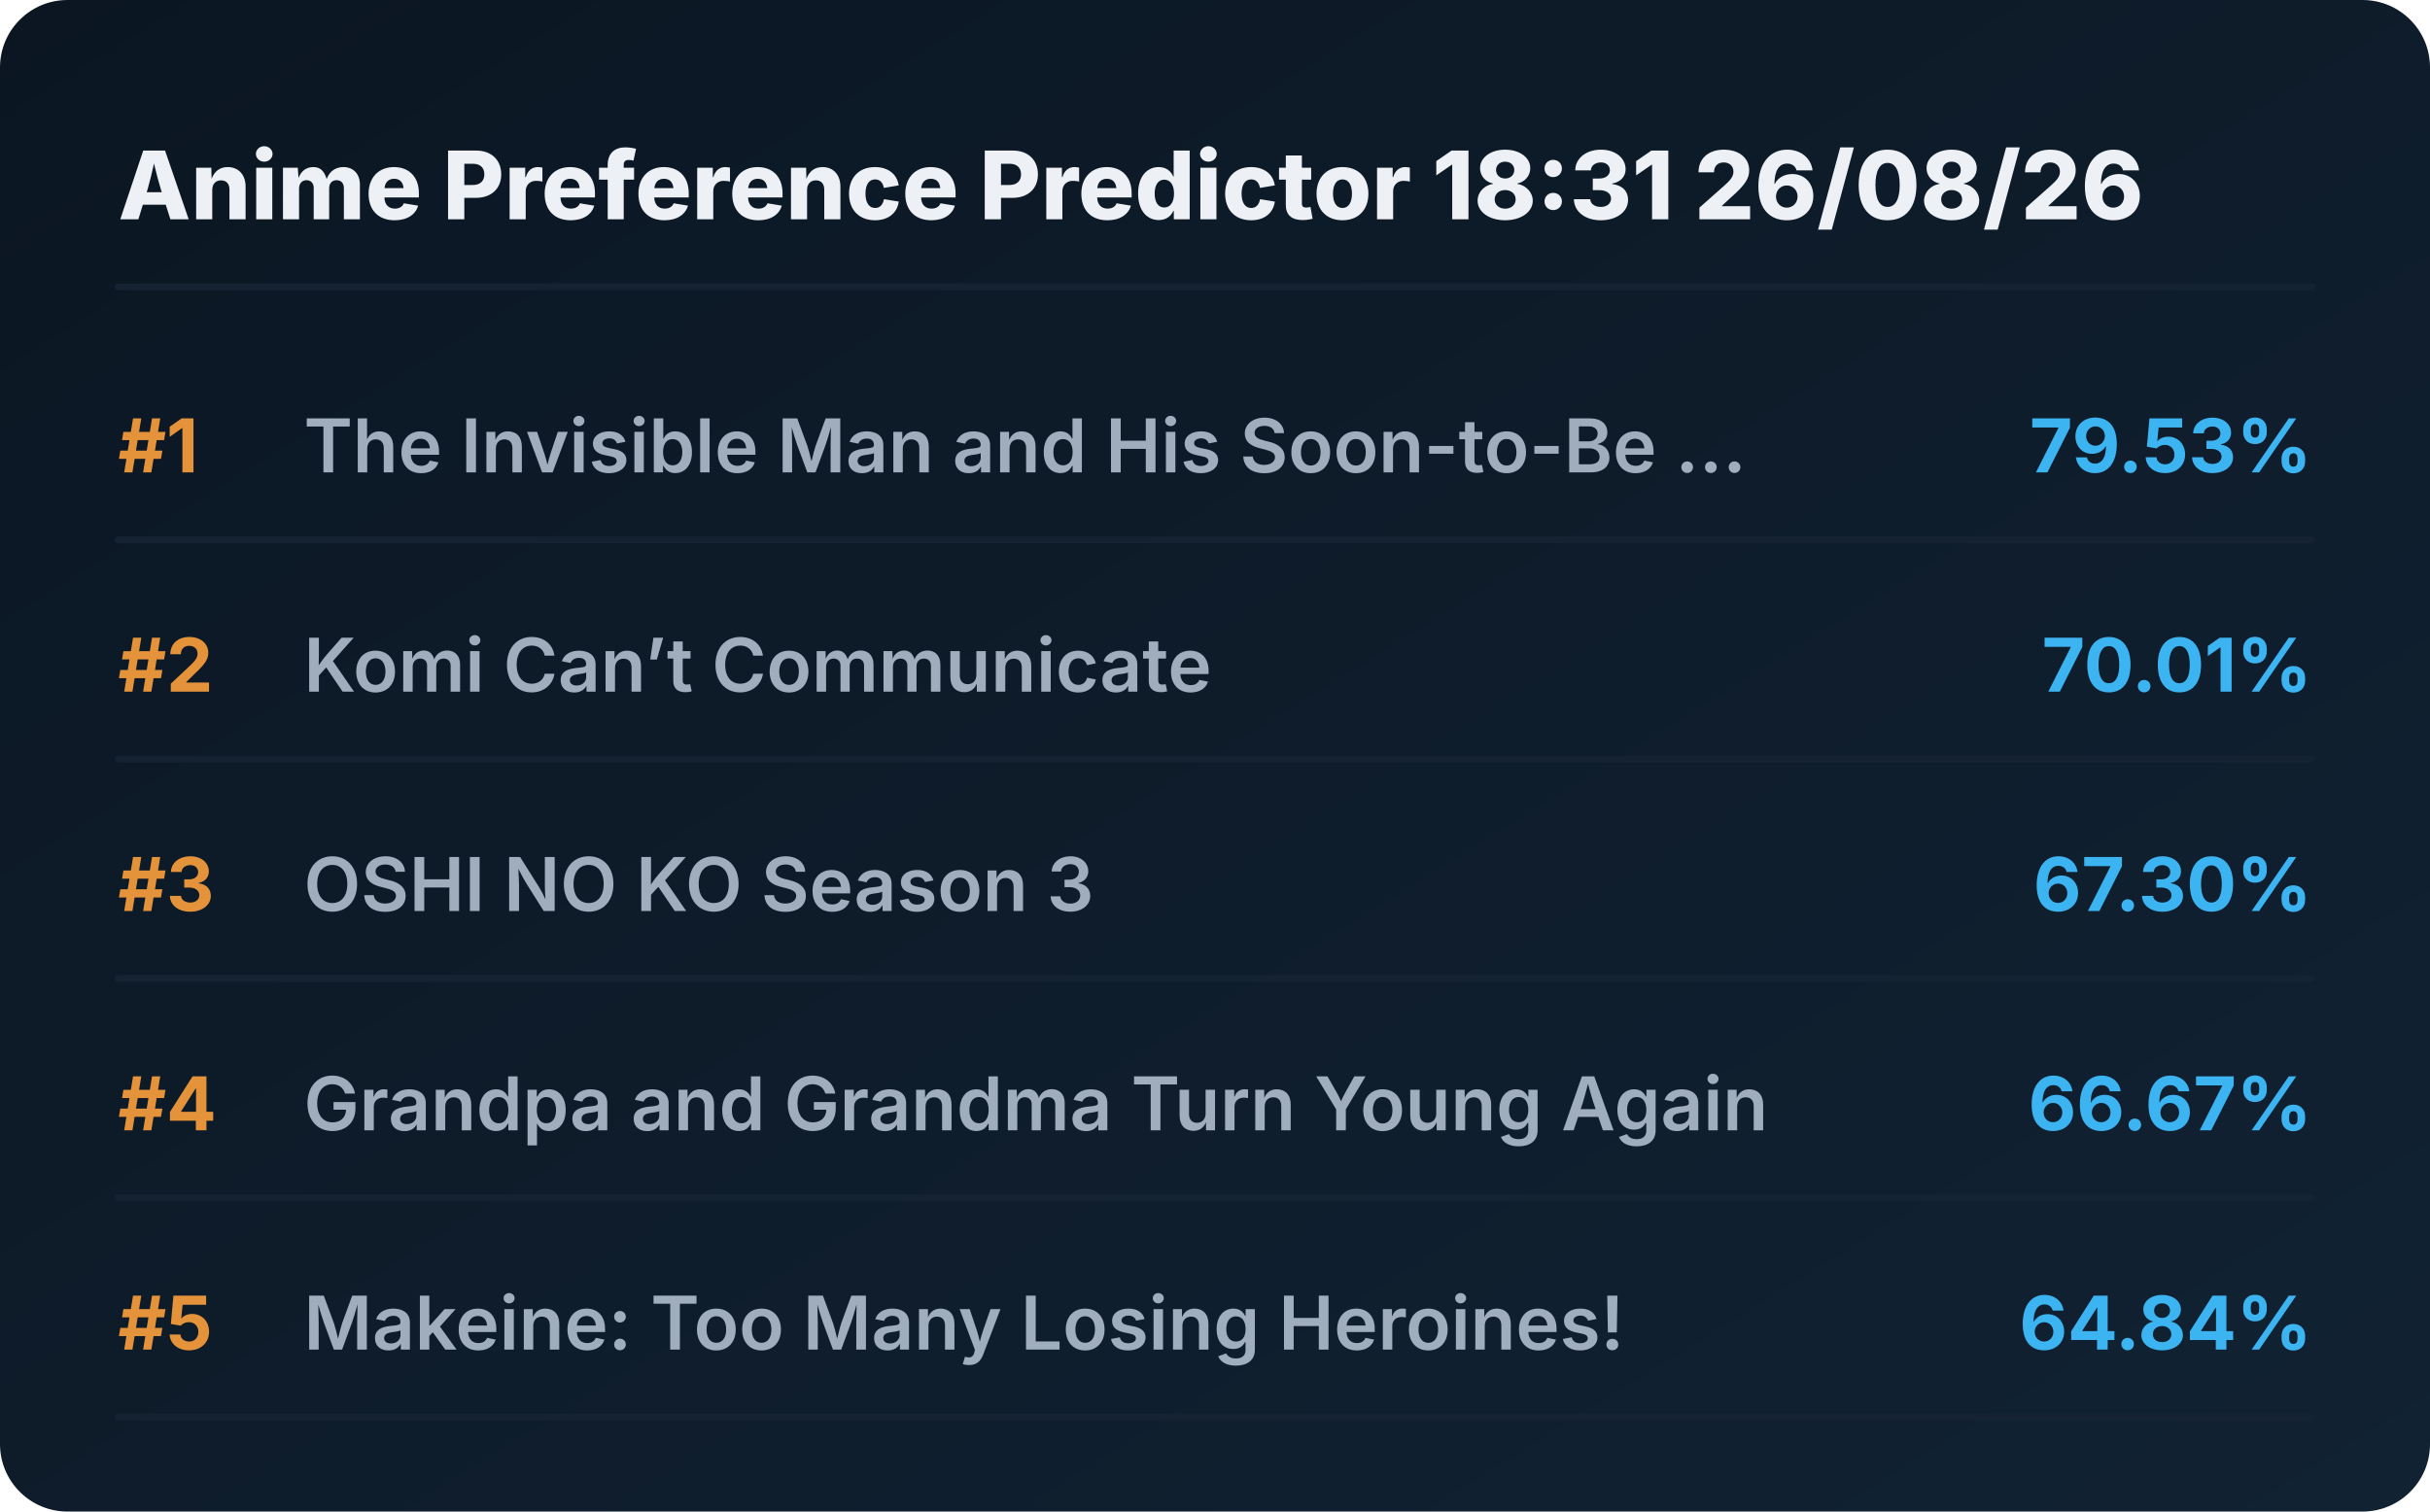
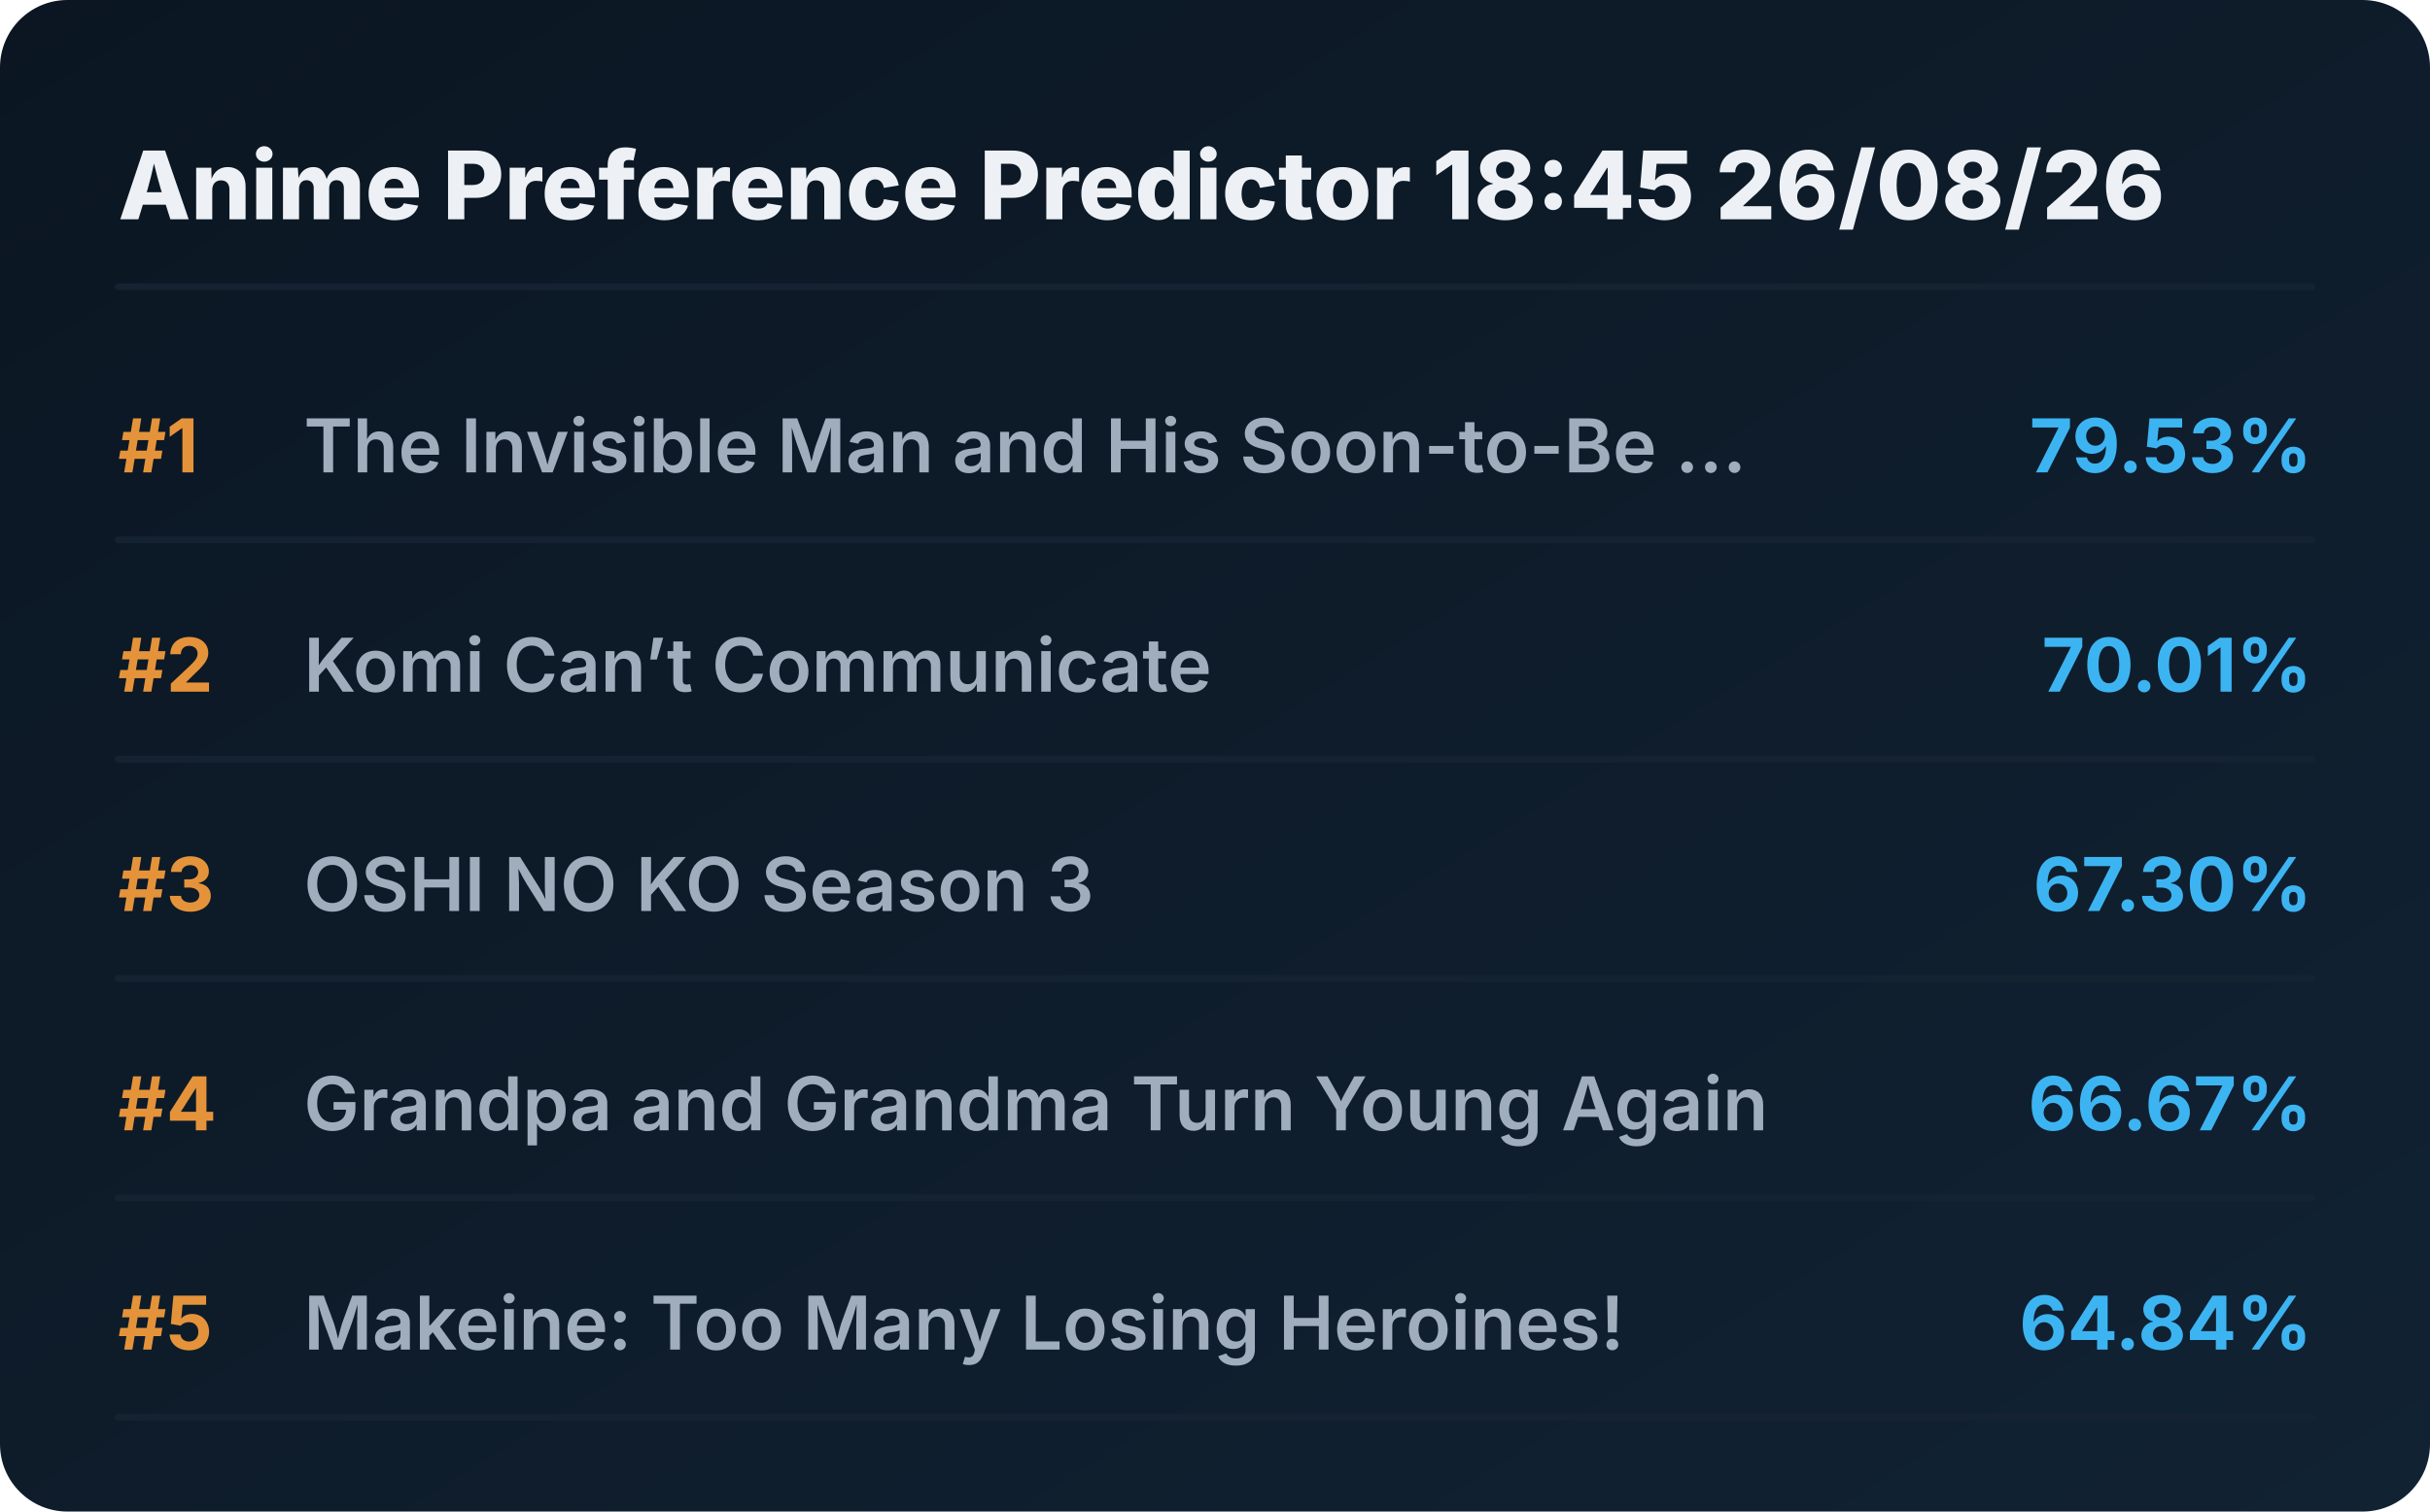
<svg xmlns="http://www.w3.org/2000/svg" viewBox="0 0 720 448" preserveAspectRatio="xMidYMid meet" style="width: 100%; height: auto; max-width: 720px;">
  <defs>
    <linearGradient id="boxGrad" x1="0%" y1="0%" x2="100%" y2="100%">
      <stop offset="0%" stop-color="#0b1622" />
      <stop offset="100%" stop-color="#112233" />
    </linearGradient>
    <clipPath id="titleClip">
      <rect x="90" y="0" width="510" height="100%" />
    </clipPath>
  </defs>
  <style>
    .bg { fill: url(#boxGrad); rx: 20px; }
    .header { font-family: 'Overpass', 'Inter', system-ui, sans-serif; font-weight: 800; font-size: 28px; fill: #edf1f5; }
    .rank { font-family: 'Overpass', 'Inter', system-ui, sans-serif; font-weight: 700; font-size: 22px; fill: #e5933a; }
    .title { font-family: 'Overpass', 'Inter', system-ui, sans-serif; font-weight: 600; font-size: 22px; fill: #9fadbd; }
    .score { font-family: 'Overpass', 'Inter', system-ui, sans-serif; font-weight: 700; font-size: 22px; fill: #3db4f2; }
    .line { stroke: #152232; stroke-width: 2; stroke-linecap: round; }
  </style>
  <rect class="bg" width="720" height="448" />
-   <text x="35" y="65" class="header">Anime Preference Predictor 18:31 26/08/26</text>
+   <text x="35" y="65" class="header">Anime Preference Predictor 18:45 26/08/26</text>
  <line x1="35" y1="85" x2="685" y2="85" class="line" />
  <g transform="translate(0, 0)">
    <text x="35" y="140" class="rank">#1</text>
    <text x="90" y="140" class="title">The Invisible Man and His Soon-to-Be ...</text>
    <text x="685" y="140" class="score" text-anchor="end">79.53%</text>
    <line x1="35" y1="160" x2="685" y2="160" class="line" />
  </g>
  <g transform="translate(0, 65)">
    <text x="35" y="140" class="rank">#2</text>
    <text x="90" y="140" class="title">Komi Can’t Communicate</text>
    <text x="685" y="140" class="score" text-anchor="end">70.01%</text>
    <line x1="35" y1="160" x2="685" y2="160" class="line" />
  </g>
  <g transform="translate(0, 130)">
    <text x="35" y="140" class="rank">#3</text>
    <text x="90" y="140" class="title">OSHI NO KO Season 3</text>
    <text x="685" y="140" class="score" text-anchor="end">67.30%</text>
    <line x1="35" y1="160" x2="685" y2="160" class="line" />
  </g>
  <g transform="translate(0, 195)">
    <text x="35" y="140" class="rank">#4</text>
    <text x="90" y="140" class="title">Grandpa and Grandma Turn Young Again</text>
    <text x="685" y="140" class="score" text-anchor="end">66.67%</text>
    <line x1="35" y1="160" x2="685" y2="160" class="line" />
  </g>
  <g transform="translate(0, 260)">
    <text x="35" y="140" class="rank">#5</text>
    <text x="90" y="140" class="title">Makeine: Too Many Losing Heroines!</text>
    <text x="685" y="140" class="score" text-anchor="end">64.84%</text>
    <line x1="35" y1="160" x2="685" y2="160" class="line" />
  </g>
</svg>
